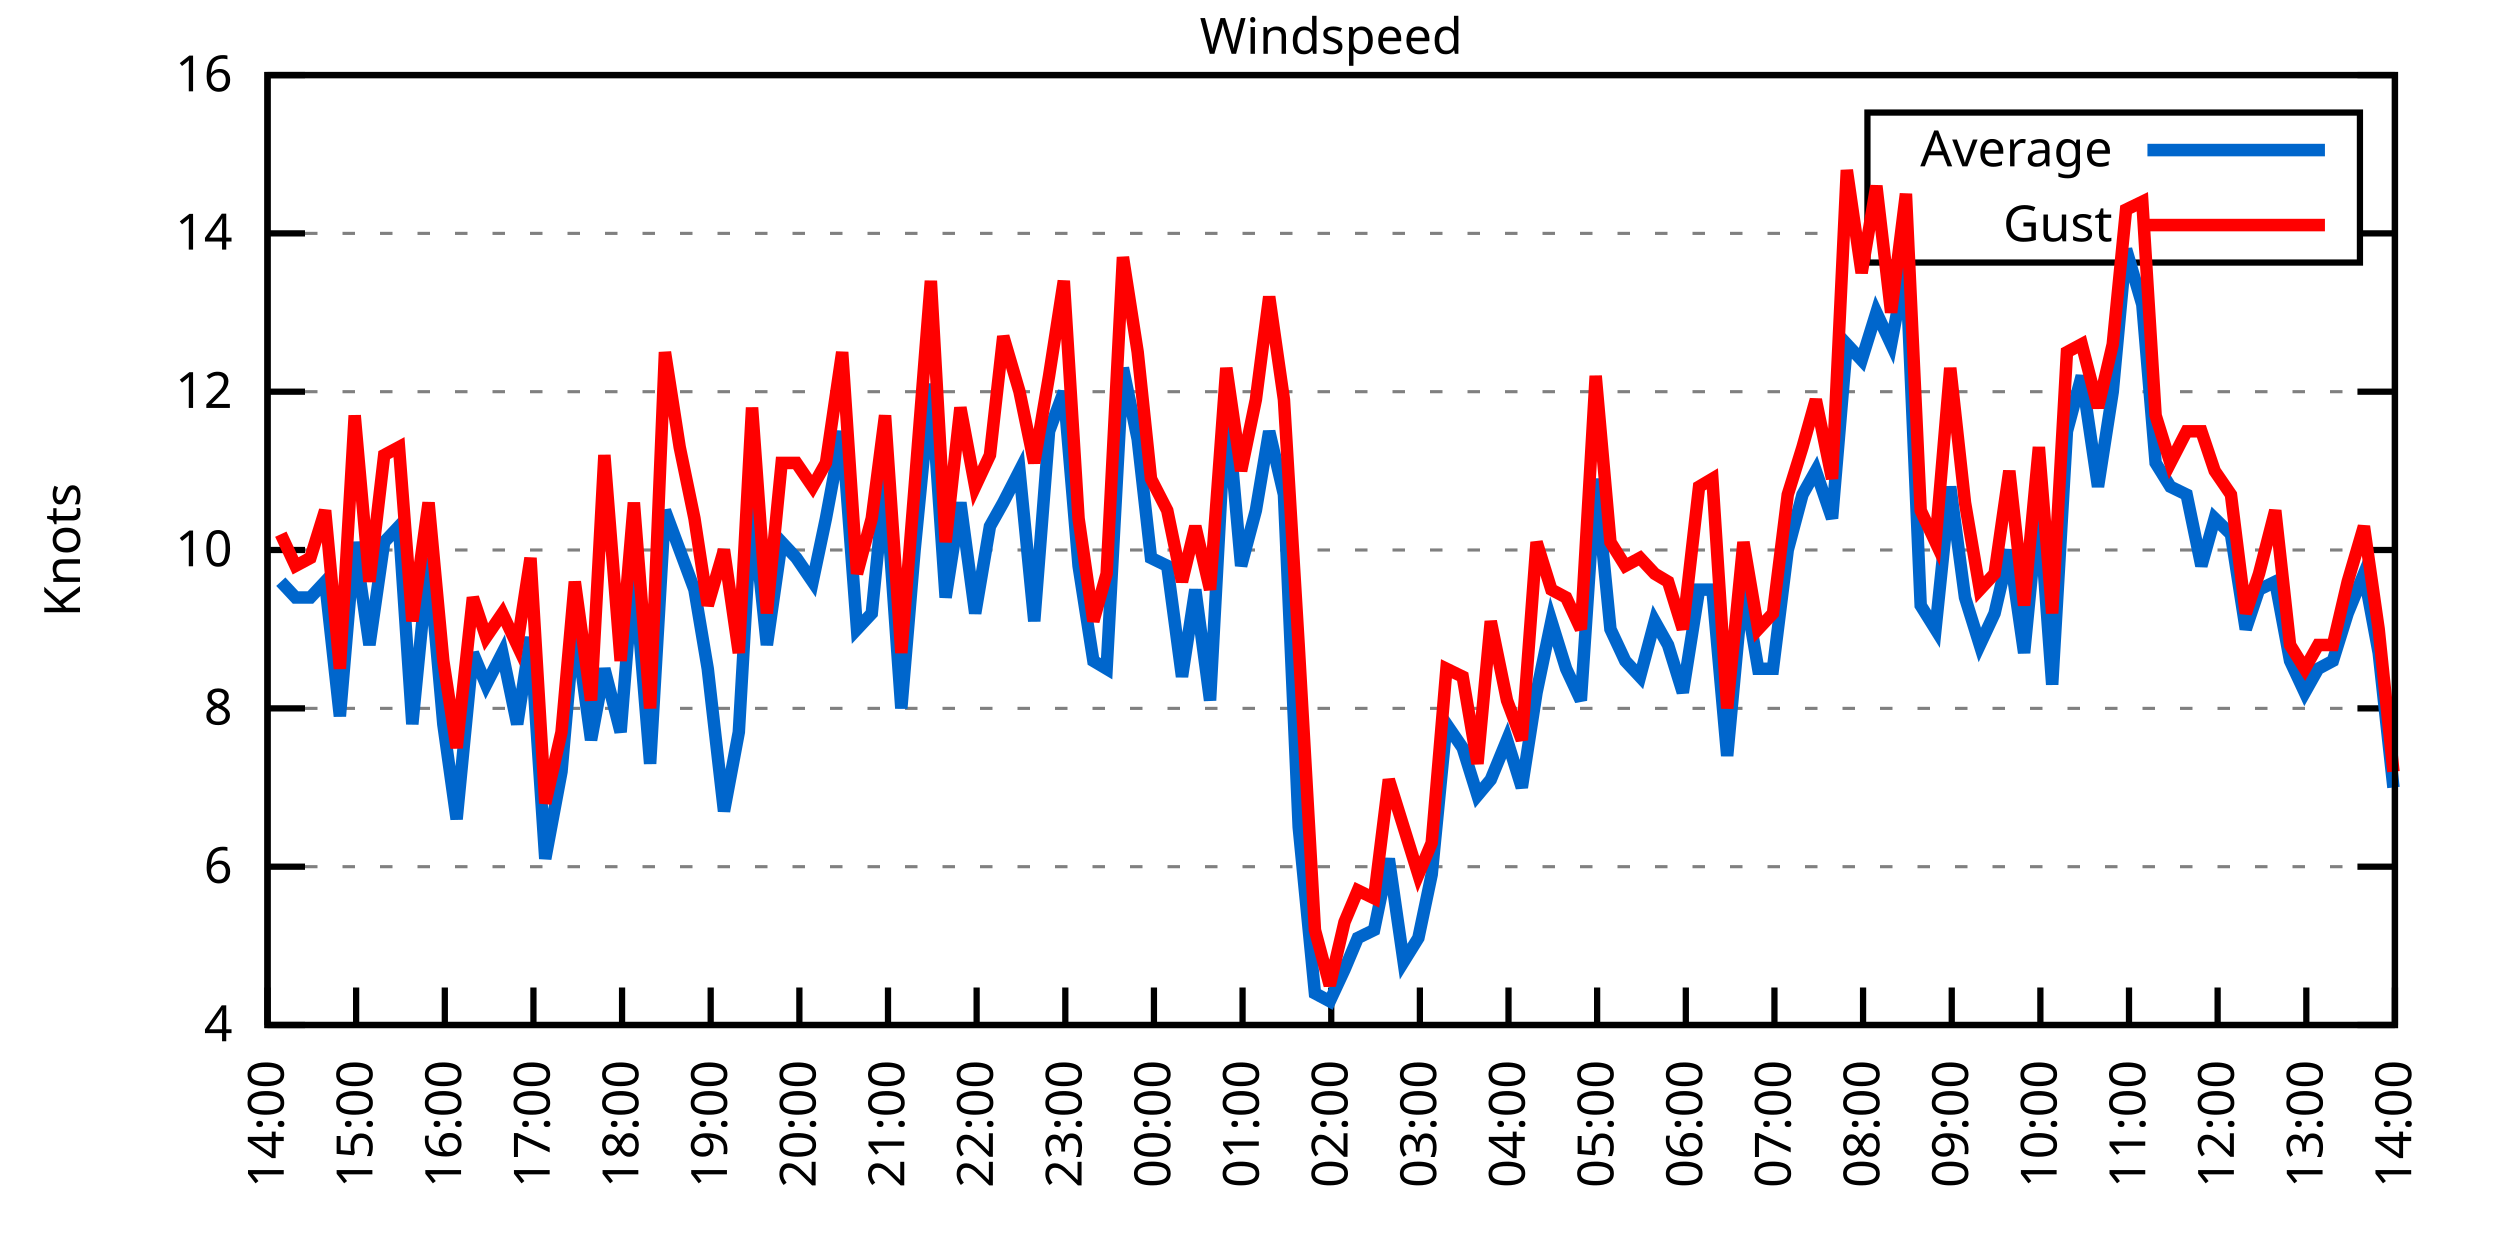
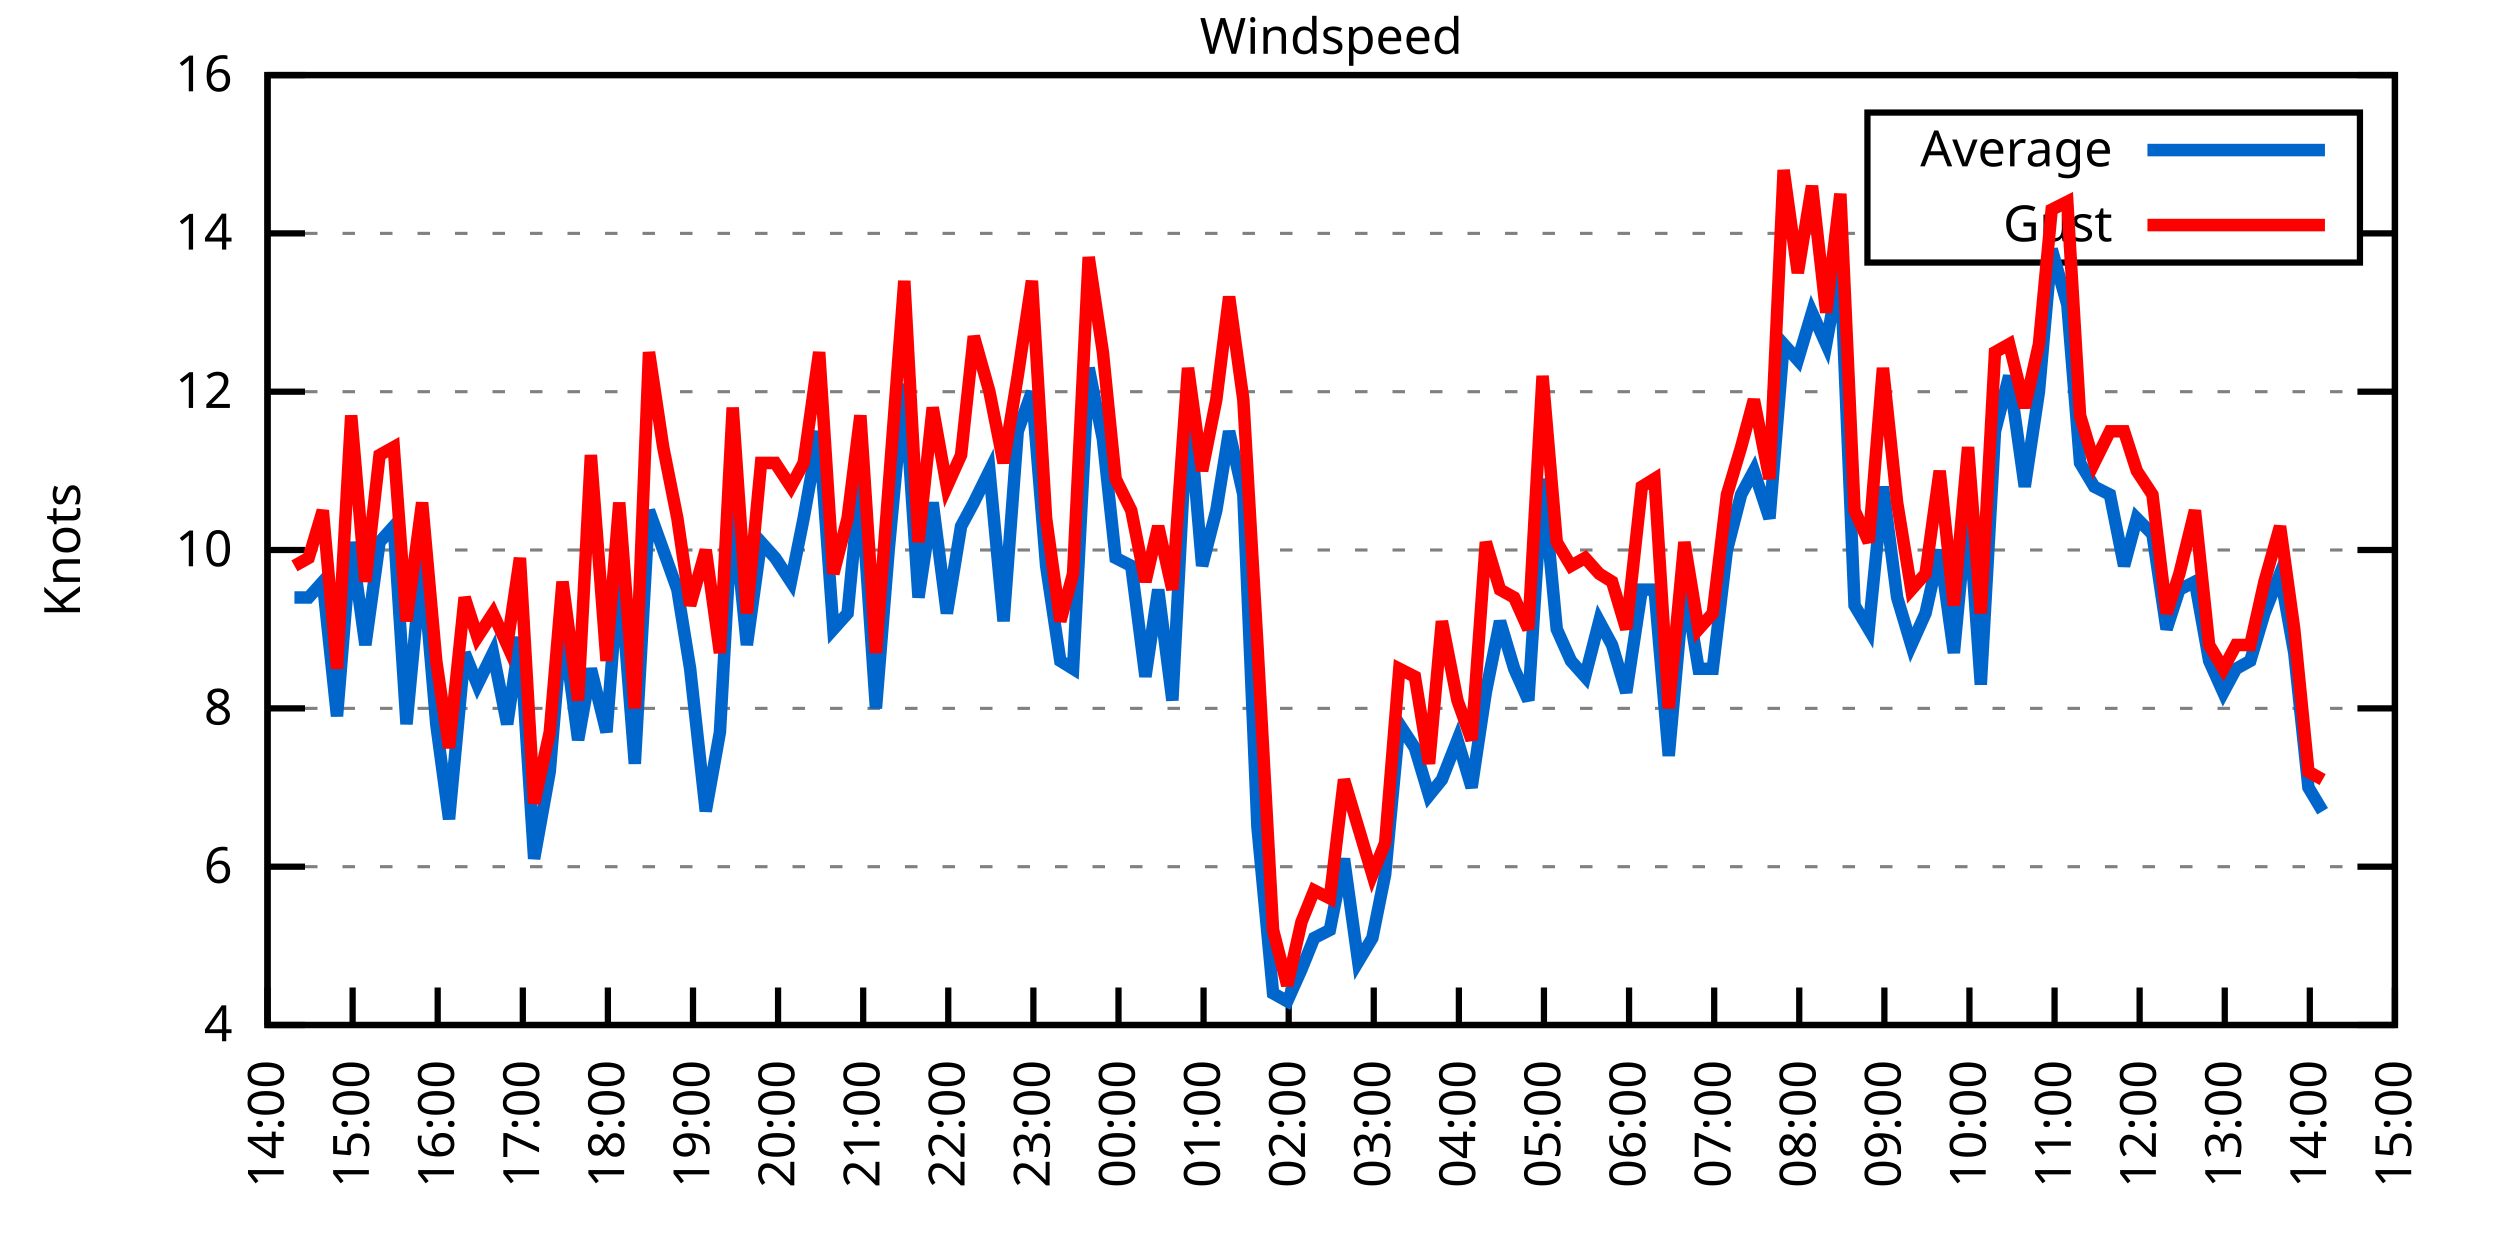
<svg xmlns="http://www.w3.org/2000/svg" xmlns:xlink="http://www.w3.org/1999/xlink" width="400" height="200" viewBox="0 0 400 200">
  <g id="gnuplot_canvas">
    <rect x="0" y="0" width="400" height="200" fill="none" />
    <defs>
      <circle id="gpDot" r="0.5" stroke-width="0.5" stroke="currentColor" />
      <path id="gpPt0" stroke-width="0.333" stroke="currentColor" d="M-1,0 h2 M0,-1 v2" />
      <path id="gpPt1" stroke-width="0.333" stroke="currentColor" d="M-1,-1 L1,1 M1,-1 L-1,1" />
      <path id="gpPt2" stroke-width="0.333" stroke="currentColor" d="M-1,0 L1,0 M0,-1 L0,1 M-1,-1 L1,1 M-1,1 L1,-1" />
      <rect id="gpPt3" stroke-width="0.333" stroke="currentColor" x="-1" y="-1" width="2" height="2" />
      <rect id="gpPt4" stroke-width="0.333" stroke="currentColor" fill="currentColor" x="-1" y="-1" width="2" height="2" />
      <circle id="gpPt5" stroke-width="0.333" stroke="currentColor" cx="0" cy="0" r="1" />
      <use xlink:href="#gpPt5" id="gpPt6" fill="currentColor" stroke="none" />
      <path id="gpPt7" stroke-width="0.333" stroke="currentColor" d="M0,-1.33 L-1.33,0.67 L1.33,0.67 z" />
      <use xlink:href="#gpPt7" id="gpPt8" fill="currentColor" stroke="none" />
      <use xlink:href="#gpPt7" id="gpPt9" stroke="currentColor" transform="rotate(180)" />
      <use xlink:href="#gpPt9" id="gpPt10" fill="currentColor" stroke="none" />
      <use xlink:href="#gpPt3" id="gpPt11" stroke="currentColor" transform="rotate(45)" />
      <use xlink:href="#gpPt11" id="gpPt12" fill="currentColor" stroke="none" />
      <path id="gpPt13" stroke-width="0.333" stroke="currentColor" d="M0,1.330 L1.265,0.411 L0.782,-1.067 L-0.782,-1.076 L-1.265,0.411 z" />
      <use xlink:href="#gpPt13" id="gpPt14" fill="currentColor" stroke="none" />
      <filter id="textbox" filterUnits="objectBoundingBox" x="0" y="0" height="1" width="1">
        <feFlood flood-color="white" flood-opacity="1" result="bgnd" />
        <feComposite in="SourceGraphic" in2="bgnd" operator="atop" />
      </filter>
      <filter id="greybox" filterUnits="objectBoundingBox" x="0" y="0" height="1" width="1">
        <feFlood flood-color="lightgrey" flood-opacity="1" result="grey" />
        <feComposite in="SourceGraphic" in2="grey" operator="atop" />
      </filter>
    </defs>
    <g fill="none" color="white" stroke="currentColor" stroke-width="1.00" stroke-linecap="butt" stroke-linejoin="miter">
</g>
    <g fill="none" color="black" stroke="currentColor" stroke-width="1.00" stroke-linecap="butt" stroke-linejoin="miter">
      <g stroke="none" shape-rendering="crispEdges">
        <polygon fill="rgb(255, 255, 255)" points="42.80,164.00 383.18,164.00 383.18,12.02 42.80,12.02 " />
      </g>
    </g>
    <g fill="none" color="black" stroke="currentColor" stroke-width="1.00" stroke-linecap="butt" stroke-linejoin="miter">
</g>
    <g fill="none" color="black" stroke="black" stroke-width="0.50" stroke-linecap="butt" stroke-linejoin="miter">
</g>
    <g fill="none" color="gray" stroke="currentColor" stroke-width="0.50" stroke-linecap="butt" stroke-linejoin="miter">
      <path stroke="gray" stroke-dasharray="2,4" class="gridline" d="M42.80,164.00 L383.19,164.00  " />
    </g>
    <g fill="none" color="gray" stroke="gray" stroke-width="1.00" stroke-linecap="butt" stroke-linejoin="miter">
</g>
    <g fill="none" color="black" stroke="currentColor" stroke-width="1.00" stroke-linecap="butt" stroke-linejoin="miter">
      <path stroke="black" d="M42.80,164.00 L48.80,164.00 M383.19,164.00 L377.19,164.00  " />
      <g transform="translate(37.20,166.60)" stroke="none" fill="black" font-family="Sans" font-size="8.00" text-anchor="end">
        <text>
          <tspan font-family="Sans"> 4</tspan>
        </text>
      </g>
    </g>
    <g fill="none" color="black" stroke="currentColor" stroke-width="1.00" stroke-linecap="butt" stroke-linejoin="miter">
</g>
    <g fill="none" color="black" stroke="black" stroke-width="0.50" stroke-linecap="butt" stroke-linejoin="miter">
</g>
    <g fill="none" color="gray" stroke="currentColor" stroke-width="0.50" stroke-linecap="butt" stroke-linejoin="miter">
      <path stroke="gray" stroke-dasharray="2,4" class="gridline" d="M42.80,138.67 L383.19,138.67  " />
    </g>
    <g fill="none" color="gray" stroke="gray" stroke-width="1.00" stroke-linecap="butt" stroke-linejoin="miter">
</g>
    <g fill="none" color="black" stroke="currentColor" stroke-width="1.00" stroke-linecap="butt" stroke-linejoin="miter">
      <path stroke="black" d="M42.80,138.67 L48.80,138.67 M383.19,138.67 L377.19,138.67  " />
      <g transform="translate(37.20,141.27)" stroke="none" fill="black" font-family="Sans" font-size="8.00" text-anchor="end">
        <text>
          <tspan font-family="Sans"> 6</tspan>
        </text>
      </g>
    </g>
    <g fill="none" color="black" stroke="currentColor" stroke-width="1.00" stroke-linecap="butt" stroke-linejoin="miter">
</g>
    <g fill="none" color="black" stroke="black" stroke-width="0.50" stroke-linecap="butt" stroke-linejoin="miter">
</g>
    <g fill="none" color="gray" stroke="currentColor" stroke-width="0.50" stroke-linecap="butt" stroke-linejoin="miter">
      <path stroke="gray" stroke-dasharray="2,4" class="gridline" d="M42.80,113.34 L383.19,113.34  " />
    </g>
    <g fill="none" color="gray" stroke="gray" stroke-width="1.00" stroke-linecap="butt" stroke-linejoin="miter">
</g>
    <g fill="none" color="black" stroke="currentColor" stroke-width="1.00" stroke-linecap="butt" stroke-linejoin="miter">
      <path stroke="black" d="M42.80,113.34 L48.80,113.34 M383.19,113.34 L377.19,113.34  " />
      <g transform="translate(37.20,115.94)" stroke="none" fill="black" font-family="Sans" font-size="8.00" text-anchor="end">
        <text>
          <tspan font-family="Sans"> 8</tspan>
        </text>
      </g>
    </g>
    <g fill="none" color="black" stroke="currentColor" stroke-width="1.00" stroke-linecap="butt" stroke-linejoin="miter">
</g>
    <g fill="none" color="black" stroke="black" stroke-width="0.50" stroke-linecap="butt" stroke-linejoin="miter">
</g>
    <g fill="none" color="gray" stroke="currentColor" stroke-width="0.50" stroke-linecap="butt" stroke-linejoin="miter">
      <path stroke="gray" stroke-dasharray="2,4" class="gridline" d="M42.80,88.00 L383.19,88.00  " />
    </g>
    <g fill="none" color="gray" stroke="gray" stroke-width="1.00" stroke-linecap="butt" stroke-linejoin="miter">
</g>
    <g fill="none" color="black" stroke="currentColor" stroke-width="1.00" stroke-linecap="butt" stroke-linejoin="miter">
      <path stroke="black" d="M42.80,88.00 L48.80,88.00 M383.19,88.00 L377.19,88.00  " />
      <g transform="translate(37.20,90.60)" stroke="none" fill="black" font-family="Sans" font-size="8.00" text-anchor="end">
        <text>
          <tspan font-family="Sans"> 10</tspan>
        </text>
      </g>
    </g>
    <g fill="none" color="black" stroke="currentColor" stroke-width="1.00" stroke-linecap="butt" stroke-linejoin="miter">
</g>
    <g fill="none" color="black" stroke="black" stroke-width="0.50" stroke-linecap="butt" stroke-linejoin="miter">
</g>
    <g fill="none" color="gray" stroke="currentColor" stroke-width="0.50" stroke-linecap="butt" stroke-linejoin="miter">
      <path stroke="gray" stroke-dasharray="2,4" class="gridline" d="M42.80,62.67 L383.19,62.67  " />
    </g>
    <g fill="none" color="gray" stroke="gray" stroke-width="1.00" stroke-linecap="butt" stroke-linejoin="miter">
</g>
    <g fill="none" color="black" stroke="currentColor" stroke-width="1.00" stroke-linecap="butt" stroke-linejoin="miter">
      <path stroke="black" d="M42.80,62.67 L48.80,62.67 M383.19,62.67 L377.19,62.67  " />
      <g transform="translate(37.20,65.27)" stroke="none" fill="black" font-family="Sans" font-size="8.00" text-anchor="end">
        <text>
          <tspan font-family="Sans"> 12</tspan>
        </text>
      </g>
    </g>
    <g fill="none" color="black" stroke="currentColor" stroke-width="1.00" stroke-linecap="butt" stroke-linejoin="miter">
</g>
    <g fill="none" color="black" stroke="black" stroke-width="0.50" stroke-linecap="butt" stroke-linejoin="miter">
</g>
    <g fill="none" color="gray" stroke="currentColor" stroke-width="0.50" stroke-linecap="butt" stroke-linejoin="miter">
      <path stroke="gray" stroke-dasharray="2,4" class="gridline" d="M42.80,37.34 L298.79,37.34 M377.59,37.34 L383.19,37.34  " />
    </g>
    <g fill="none" color="gray" stroke="gray" stroke-width="1.00" stroke-linecap="butt" stroke-linejoin="miter">
</g>
    <g fill="none" color="black" stroke="currentColor" stroke-width="1.00" stroke-linecap="butt" stroke-linejoin="miter">
      <path stroke="black" d="M42.80,37.34 L48.80,37.34 M383.19,37.34 L377.19,37.34  " />
      <g transform="translate(37.20,39.94)" stroke="none" fill="black" font-family="Sans" font-size="8.00" text-anchor="end">
        <text>
          <tspan font-family="Sans"> 14</tspan>
        </text>
      </g>
    </g>
    <g fill="none" color="black" stroke="currentColor" stroke-width="1.00" stroke-linecap="butt" stroke-linejoin="miter">
</g>
    <g fill="none" color="black" stroke="black" stroke-width="0.50" stroke-linecap="butt" stroke-linejoin="miter">
</g>
    <g fill="none" color="gray" stroke="currentColor" stroke-width="0.50" stroke-linecap="butt" stroke-linejoin="miter">
      <path stroke="gray" stroke-dasharray="2,4" class="gridline" d="M42.80,12.01 L383.19,12.01  " />
    </g>
    <g fill="none" color="gray" stroke="gray" stroke-width="1.00" stroke-linecap="butt" stroke-linejoin="miter">
</g>
    <g fill="none" color="black" stroke="currentColor" stroke-width="1.00" stroke-linecap="butt" stroke-linejoin="miter">
      <path stroke="black" d="M42.80,12.01 L48.80,12.01 M383.19,12.01 L377.19,12.01  " />
      <g transform="translate(37.20,14.61)" stroke="none" fill="black" font-family="Sans" font-size="8.00" text-anchor="end">
        <text>
          <tspan font-family="Sans"> 16</tspan>
        </text>
      </g>
    </g>
    <g fill="none" color="black" stroke="currentColor" stroke-width="1.00" stroke-linecap="butt" stroke-linejoin="miter">
      <path stroke="black" d="M42.80,164.00 L42.80,158.00  " />
      <g transform="translate(45.40,169.60) rotate(270.00)" stroke="none" fill="black" font-family="Sans" font-size="8.00" text-anchor="end">
        <text>
          <tspan font-family="Sans">14:00</tspan>
        </text>
      </g>
    </g>
    <g fill="none" color="black" stroke="currentColor" stroke-width="1.00" stroke-linecap="butt" stroke-linejoin="miter">
-       <path stroke="black" d="M56.98,164.00 L56.98,158.00  " />
-       <g transform="translate(59.58,169.60) rotate(270.00)" stroke="none" fill="black" font-family="Sans" font-size="8.00" text-anchor="end">
+       <path stroke="black" d="M56.42,164.00 L56.42,158.00  " />
+       <g transform="translate(59.02,169.60) rotate(270.00)" stroke="none" fill="black" font-family="Sans" font-size="8.00" text-anchor="end">
        <text>
          <tspan font-family="Sans">15:00</tspan>
        </text>
      </g>
    </g>
    <g fill="none" color="black" stroke="currentColor" stroke-width="1.00" stroke-linecap="butt" stroke-linejoin="miter">
-       <path stroke="black" d="M71.17,164.00 L71.17,158.00  " />
-       <g transform="translate(73.77,169.60) rotate(270.00)" stroke="none" fill="black" font-family="Sans" font-size="8.00" text-anchor="end">
+       <path stroke="black" d="M70.03,164.00 L70.03,158.00  " />
+       <g transform="translate(72.63,169.60) rotate(270.00)" stroke="none" fill="black" font-family="Sans" font-size="8.00" text-anchor="end">
        <text>
          <tspan font-family="Sans">16:00</tspan>
        </text>
      </g>
    </g>
    <g fill="none" color="black" stroke="currentColor" stroke-width="1.00" stroke-linecap="butt" stroke-linejoin="miter">
-       <path stroke="black" d="M85.35,164.00 L85.35,158.00  " />
-       <g transform="translate(87.95,169.60) rotate(270.00)" stroke="none" fill="black" font-family="Sans" font-size="8.00" text-anchor="end">
+       <path stroke="black" d="M83.65,164.00 L83.65,158.00  " />
+       <g transform="translate(86.25,169.60) rotate(270.00)" stroke="none" fill="black" font-family="Sans" font-size="8.00" text-anchor="end">
        <text>
          <tspan font-family="Sans">17:00</tspan>
        </text>
      </g>
    </g>
    <g fill="none" color="black" stroke="currentColor" stroke-width="1.00" stroke-linecap="butt" stroke-linejoin="miter">
-       <path stroke="black" d="M99.53,164.00 L99.53,158.00  " />
-       <g transform="translate(102.13,169.60) rotate(270.00)" stroke="none" fill="black" font-family="Sans" font-size="8.00" text-anchor="end">
+       <path stroke="black" d="M97.26,164.00 L97.26,158.00  " />
+       <g transform="translate(99.86,169.60) rotate(270.00)" stroke="none" fill="black" font-family="Sans" font-size="8.00" text-anchor="end">
        <text>
          <tspan font-family="Sans">18:00</tspan>
        </text>
      </g>
    </g>
    <g fill="none" color="black" stroke="currentColor" stroke-width="1.00" stroke-linecap="butt" stroke-linejoin="miter">
-       <path stroke="black" d="M113.71,164.00 L113.71,158.00  " />
-       <g transform="translate(116.31,169.60) rotate(270.00)" stroke="none" fill="black" font-family="Sans" font-size="8.00" text-anchor="end">
+       <path stroke="black" d="M110.88,164.00 L110.88,158.00  " />
+       <g transform="translate(113.48,169.60) rotate(270.00)" stroke="none" fill="black" font-family="Sans" font-size="8.00" text-anchor="end">
        <text>
          <tspan font-family="Sans">19:00</tspan>
        </text>
      </g>
    </g>
    <g fill="none" color="black" stroke="currentColor" stroke-width="1.00" stroke-linecap="butt" stroke-linejoin="miter">
-       <path stroke="black" d="M127.90,164.00 L127.90,158.00  " />
-       <g transform="translate(130.50,169.60) rotate(270.00)" stroke="none" fill="black" font-family="Sans" font-size="8.00" text-anchor="end">
+       <path stroke="black" d="M124.49,164.00 L124.49,158.00  " />
+       <g transform="translate(127.09,169.60) rotate(270.00)" stroke="none" fill="black" font-family="Sans" font-size="8.00" text-anchor="end">
        <text>
          <tspan font-family="Sans">20:00</tspan>
        </text>
      </g>
    </g>
    <g fill="none" color="black" stroke="currentColor" stroke-width="1.00" stroke-linecap="butt" stroke-linejoin="miter">
-       <path stroke="black" d="M142.08,164.00 L142.08,158.00  " />
-       <g transform="translate(144.68,169.60) rotate(270.00)" stroke="none" fill="black" font-family="Sans" font-size="8.00" text-anchor="end">
+       <path stroke="black" d="M138.11,164.00 L138.11,158.00  " />
+       <g transform="translate(140.71,169.60) rotate(270.00)" stroke="none" fill="black" font-family="Sans" font-size="8.00" text-anchor="end">
        <text>
          <tspan font-family="Sans">21:00</tspan>
        </text>
      </g>
    </g>
    <g fill="none" color="black" stroke="currentColor" stroke-width="1.00" stroke-linecap="butt" stroke-linejoin="miter">
-       <path stroke="black" d="M156.26,164.00 L156.26,158.00  " />
-       <g transform="translate(158.86,169.60) rotate(270.00)" stroke="none" fill="black" font-family="Sans" font-size="8.00" text-anchor="end">
+       <path stroke="black" d="M151.72,164.00 L151.72,158.00  " />
+       <g transform="translate(154.32,169.60) rotate(270.00)" stroke="none" fill="black" font-family="Sans" font-size="8.00" text-anchor="end">
        <text>
          <tspan font-family="Sans">22:00</tspan>
        </text>
      </g>
    </g>
    <g fill="none" color="black" stroke="currentColor" stroke-width="1.00" stroke-linecap="butt" stroke-linejoin="miter">
-       <path stroke="black" d="M170.45,164.00 L170.45,158.00  " />
-       <g transform="translate(173.05,169.60) rotate(270.00)" stroke="none" fill="black" font-family="Sans" font-size="8.00" text-anchor="end">
+       <path stroke="black" d="M165.34,164.00 L165.34,158.00  " />
+       <g transform="translate(167.94,169.60) rotate(270.00)" stroke="none" fill="black" font-family="Sans" font-size="8.00" text-anchor="end">
        <text>
          <tspan font-family="Sans">23:00</tspan>
        </text>
      </g>
    </g>
    <g fill="none" color="black" stroke="currentColor" stroke-width="1.00" stroke-linecap="butt" stroke-linejoin="miter">
-       <path stroke="black" d="M184.63,164.00 L184.63,158.00  " />
-       <g transform="translate(187.23,169.60) rotate(270.00)" stroke="none" fill="black" font-family="Sans" font-size="8.00" text-anchor="end">
+       <path stroke="black" d="M178.96,164.00 L178.96,158.00  " />
+       <g transform="translate(181.56,169.60) rotate(270.00)" stroke="none" fill="black" font-family="Sans" font-size="8.00" text-anchor="end">
        <text>
          <tspan font-family="Sans">00:00</tspan>
        </text>
      </g>
    </g>
    <g fill="none" color="black" stroke="currentColor" stroke-width="1.00" stroke-linecap="butt" stroke-linejoin="miter">
-       <path stroke="black" d="M198.81,164.00 L198.81,158.00  " />
-       <g transform="translate(201.41,169.60) rotate(270.00)" stroke="none" fill="black" font-family="Sans" font-size="8.00" text-anchor="end">
+       <path stroke="black" d="M192.57,164.00 L192.57,158.00  " />
+       <g transform="translate(195.17,169.60) rotate(270.00)" stroke="none" fill="black" font-family="Sans" font-size="8.00" text-anchor="end">
        <text>
          <tspan font-family="Sans">01:00</tspan>
        </text>
      </g>
    </g>
    <g fill="none" color="black" stroke="currentColor" stroke-width="1.00" stroke-linecap="butt" stroke-linejoin="miter">
-       <path stroke="black" d="M213.00,164.00 L213.00,158.00  " />
-       <g transform="translate(215.60,169.60) rotate(270.00)" stroke="none" fill="black" font-family="Sans" font-size="8.00" text-anchor="end">
+       <path stroke="black" d="M206.19,164.00 L206.19,158.00  " />
+       <g transform="translate(208.79,169.60) rotate(270.00)" stroke="none" fill="black" font-family="Sans" font-size="8.00" text-anchor="end">
        <text>
          <tspan font-family="Sans">02:00</tspan>
        </text>
      </g>
    </g>
    <g fill="none" color="black" stroke="currentColor" stroke-width="1.00" stroke-linecap="butt" stroke-linejoin="miter">
-       <path stroke="black" d="M227.18,164.00 L227.18,158.00  " />
-       <g transform="translate(229.78,169.60) rotate(270.00)" stroke="none" fill="black" font-family="Sans" font-size="8.00" text-anchor="end">
+       <path stroke="black" d="M219.80,164.00 L219.80,158.00  " />
+       <g transform="translate(222.40,169.60) rotate(270.00)" stroke="none" fill="black" font-family="Sans" font-size="8.00" text-anchor="end">
        <text>
          <tspan font-family="Sans">03:00</tspan>
        </text>
      </g>
    </g>
    <g fill="none" color="black" stroke="currentColor" stroke-width="1.00" stroke-linecap="butt" stroke-linejoin="miter">
-       <path stroke="black" d="M241.36,164.00 L241.36,158.00  " />
-       <g transform="translate(243.96,169.60) rotate(270.00)" stroke="none" fill="black" font-family="Sans" font-size="8.00" text-anchor="end">
+       <path stroke="black" d="M233.42,164.00 L233.42,158.00  " />
+       <g transform="translate(236.02,169.60) rotate(270.00)" stroke="none" fill="black" font-family="Sans" font-size="8.00" text-anchor="end">
        <text>
          <tspan font-family="Sans">04:00</tspan>
        </text>
      </g>
    </g>
    <g fill="none" color="black" stroke="currentColor" stroke-width="1.00" stroke-linecap="butt" stroke-linejoin="miter">
-       <path stroke="black" d="M255.54,164.00 L255.54,158.00  " />
-       <g transform="translate(258.14,169.60) rotate(270.00)" stroke="none" fill="black" font-family="Sans" font-size="8.00" text-anchor="end">
+       <path stroke="black" d="M247.03,164.00 L247.03,158.00  " />
+       <g transform="translate(249.63,169.60) rotate(270.00)" stroke="none" fill="black" font-family="Sans" font-size="8.00" text-anchor="end">
        <text>
          <tspan font-family="Sans">05:00</tspan>
        </text>
      </g>
    </g>
    <g fill="none" color="black" stroke="currentColor" stroke-width="1.00" stroke-linecap="butt" stroke-linejoin="miter">
-       <path stroke="black" d="M269.73,164.00 L269.73,158.00  " />
-       <g transform="translate(272.33,169.60) rotate(270.00)" stroke="none" fill="black" font-family="Sans" font-size="8.00" text-anchor="end">
+       <path stroke="black" d="M260.65,164.00 L260.65,158.00  " />
+       <g transform="translate(263.25,169.60) rotate(270.00)" stroke="none" fill="black" font-family="Sans" font-size="8.00" text-anchor="end">
        <text>
          <tspan font-family="Sans">06:00</tspan>
        </text>
      </g>
    </g>
    <g fill="none" color="black" stroke="currentColor" stroke-width="1.00" stroke-linecap="butt" stroke-linejoin="miter">
-       <path stroke="black" d="M283.91,164.00 L283.91,158.00  " />
-       <g transform="translate(286.51,169.60) rotate(270.00)" stroke="none" fill="black" font-family="Sans" font-size="8.00" text-anchor="end">
+       <path stroke="black" d="M274.27,164.00 L274.27,158.00  " />
+       <g transform="translate(276.87,169.60) rotate(270.00)" stroke="none" fill="black" font-family="Sans" font-size="8.00" text-anchor="end">
        <text>
          <tspan font-family="Sans">07:00</tspan>
        </text>
      </g>
    </g>
    <g fill="none" color="black" stroke="currentColor" stroke-width="1.00" stroke-linecap="butt" stroke-linejoin="miter">
-       <path stroke="black" d="M298.09,164.00 L298.09,158.00  " />
-       <g transform="translate(300.69,169.60) rotate(270.00)" stroke="none" fill="black" font-family="Sans" font-size="8.00" text-anchor="end">
+       <path stroke="black" d="M287.88,164.00 L287.88,158.00  " />
+       <g transform="translate(290.48,169.60) rotate(270.00)" stroke="none" fill="black" font-family="Sans" font-size="8.00" text-anchor="end">
        <text>
          <tspan font-family="Sans">08:00</tspan>
        </text>
      </g>
    </g>
    <g fill="none" color="black" stroke="currentColor" stroke-width="1.00" stroke-linecap="butt" stroke-linejoin="miter">
-       <path stroke="black" d="M312.28,164.00 L312.28,158.00  " />
-       <g transform="translate(314.88,169.60) rotate(270.00)" stroke="none" fill="black" font-family="Sans" font-size="8.00" text-anchor="end">
+       <path stroke="black" d="M301.50,164.00 L301.50,158.00  " />
+       <g transform="translate(304.10,169.60) rotate(270.00)" stroke="none" fill="black" font-family="Sans" font-size="8.00" text-anchor="end">
        <text>
          <tspan font-family="Sans">09:00</tspan>
        </text>
      </g>
    </g>
    <g fill="none" color="black" stroke="currentColor" stroke-width="1.00" stroke-linecap="butt" stroke-linejoin="miter">
-       <path stroke="black" d="M326.46,164.00 L326.46,158.00  " />
-       <g transform="translate(329.06,169.60) rotate(270.00)" stroke="none" fill="black" font-family="Sans" font-size="8.00" text-anchor="end">
+       <path stroke="black" d="M315.11,164.00 L315.11,158.00  " />
+       <g transform="translate(317.71,169.60) rotate(270.00)" stroke="none" fill="black" font-family="Sans" font-size="8.00" text-anchor="end">
        <text>
          <tspan font-family="Sans">10:00</tspan>
        </text>
      </g>
    </g>
    <g fill="none" color="black" stroke="currentColor" stroke-width="1.00" stroke-linecap="butt" stroke-linejoin="miter">
-       <path stroke="black" d="M340.64,164.00 L340.64,158.00  " />
-       <g transform="translate(343.24,169.60) rotate(270.00)" stroke="none" fill="black" font-family="Sans" font-size="8.00" text-anchor="end">
+       <path stroke="black" d="M328.73,164.00 L328.73,158.00  " />
+       <g transform="translate(331.33,169.60) rotate(270.00)" stroke="none" fill="black" font-family="Sans" font-size="8.00" text-anchor="end">
        <text>
          <tspan font-family="Sans">11:00</tspan>
        </text>
      </g>
    </g>
    <g fill="none" color="black" stroke="currentColor" stroke-width="1.00" stroke-linecap="butt" stroke-linejoin="miter">
-       <path stroke="black" d="M354.82,164.00 L354.82,158.00  " />
-       <g transform="translate(357.42,169.60) rotate(270.00)" stroke="none" fill="black" font-family="Sans" font-size="8.00" text-anchor="end">
+       <path stroke="black" d="M342.34,164.00 L342.34,158.00  " />
+       <g transform="translate(344.94,169.60) rotate(270.00)" stroke="none" fill="black" font-family="Sans" font-size="8.00" text-anchor="end">
        <text>
          <tspan font-family="Sans">12:00</tspan>
        </text>
      </g>
    </g>
    <g fill="none" color="black" stroke="currentColor" stroke-width="1.00" stroke-linecap="butt" stroke-linejoin="miter">
-       <path stroke="black" d="M369.01,164.00 L369.01,158.00  " />
-       <g transform="translate(371.61,169.60) rotate(270.00)" stroke="none" fill="black" font-family="Sans" font-size="8.00" text-anchor="end">
+       <path stroke="black" d="M355.96,164.00 L355.96,158.00  " />
+       <g transform="translate(358.56,169.60) rotate(270.00)" stroke="none" fill="black" font-family="Sans" font-size="8.00" text-anchor="end">
        <text>
          <tspan font-family="Sans">13:00</tspan>
+         </text>
+       </g>
+     </g>
+     <g fill="none" color="black" stroke="currentColor" stroke-width="1.00" stroke-linecap="butt" stroke-linejoin="miter">
+       <path stroke="black" d="M369.57,164.00 L369.57,158.00  " />
+       <g transform="translate(372.17,169.60) rotate(270.00)" stroke="none" fill="black" font-family="Sans" font-size="8.00" text-anchor="end">
+         <text>
+           <tspan font-family="Sans">14:00</tspan>
        </text>
      </g>
    </g>
    <g fill="none" color="black" stroke="currentColor" stroke-width="1.00" stroke-linecap="butt" stroke-linejoin="miter">
      <path stroke="black" d="M383.19,164.00 L383.19,158.00  " />
      <g transform="translate(385.79,169.60) rotate(270.00)" stroke="none" fill="black" font-family="Sans" font-size="8.00" text-anchor="end">
        <text>
-           <tspan font-family="Sans">14:00</tspan>
+           <tspan font-family="Sans">15:00</tspan>
        </text>
      </g>
    </g>
    <g fill="none" color="black" stroke="currentColor" stroke-width="1.00" stroke-linecap="butt" stroke-linejoin="miter">
</g>
    <g fill="none" color="black" stroke="currentColor" stroke-width="1.00" stroke-linecap="butt" stroke-linejoin="miter">
      <path stroke="black" d="M42.80,12.01 L42.80,164.00 L383.19,164.00 L383.19,12.01 L42.80,12.01 Z  " />
    </g>
    <g fill="none" color="black" stroke="currentColor" stroke-width="1.00" stroke-linecap="butt" stroke-linejoin="miter">
</g>
    <g fill="none" color="black" stroke="currentColor" stroke-width="1.00" stroke-linecap="butt" stroke-linejoin="miter">
      <path stroke="black" d="M298.79,42.01 L298.79,18.01 L377.59,18.01 L377.59,42.01 L298.79,42.01 Z  " />
    </g>
    <g id="Windspeed_plot_1">
      <g fill="none" color="white" stroke="black" stroke-width="2.00" stroke-linecap="butt" stroke-linejoin="miter">
</g>
      <g fill="none" color="black" stroke="currentColor" stroke-width="2.00" stroke-linecap="butt" stroke-linejoin="miter">
        <g transform="translate(337.99,26.61)" stroke="none" fill="black" font-family="Sans" font-size="8.00" text-anchor="end">
          <text>
            <tspan font-family="Sans">Average</tspan>
          </text>
        </g>
      </g>
      <g fill="none" color="black" stroke="currentColor" stroke-width="2.00" stroke-linecap="butt" stroke-linejoin="miter">
-         <path stroke="rgb(  0, 102, 204)" d="M343.59,24.01 L371.99,24.01 M44.93,93.07 L47.29,95.60 L49.66,95.60 L52.02,93.07 L54.38,114.60 L56.75,86.74   L59.11,103.20 L61.47,86.74 L63.84,84.21 L65.97,115.87 L68.57,89.27 L70.93,115.87 L73.06,131.07 L75.66,104.47   L77.78,109.54 L80.38,104.47 L82.75,115.87 L84.88,101.94 L87.24,137.40 L89.84,123.47 L91.97,99.40 L94.57,118.40   L96.70,107.00 L99.30,117.14 L101.42,90.54 L104.02,122.20 L106.39,81.67 L108.75,88.00 L111.11,94.34 L113.24,107.00   L115.84,129.80 L118.21,117.14 L120.33,80.41 L122.70,103.20 L125.06,86.74 L127.42,89.27 L130.02,93.07 L132.15,82.94   L134.75,69.01 L137.12,100.67 L139.48,98.14 L141.61,76.61 L144.21,113.34 L146.34,88.00 L148.94,61.41 L151.30,95.60   L153.66,80.41 L156.03,98.14 L158.39,84.21 L160.52,80.41 L163.12,75.34 L165.48,99.40 L167.85,69.01 L170.21,62.67   L172.57,90.54 L174.94,105.74 L177.06,107.00 L179.67,58.87 L182.03,70.27 L184.16,89.27 L186.76,90.54 L189.12,108.27   L191.25,94.34 L193.61,112.07 L196.21,63.94 L198.58,90.54 L200.94,81.67 L203.07,69.01 L205.43,79.14 L207.79,132.34   L210.39,158.93 L212.76,160.20 L215.12,155.13 L217.25,150.07 L219.85,148.80 L222.21,137.40 L224.58,153.87 L226.94,150.07   L229.07,139.93 L231.43,115.87 L234.03,119.67 L236.40,127.27 L238.52,124.74 L241.12,118.40 L243.49,126.00 L245.85,110.80   L248.22,99.40 L250.58,107.00 L252.94,112.07 L255.31,76.61 L257.67,100.67 L260.04,105.74 L262.40,108.27 L264.76,99.40   L266.89,103.20 L269.25,110.80 L271.85,94.34 L273.98,94.34 L276.35,120.94 L278.95,93.07 L281.31,107.00 L283.67,107.00   L286.04,88.00 L288.40,79.14 L290.53,75.34 L293.13,82.94 L295.49,55.07 L297.86,57.61 L300.22,50.01 L302.58,55.07   L304.95,42.41 L307.31,96.87 L309.68,100.67 L312.04,77.87 L314.40,95.60 L316.77,103.20 L319.13,98.14 L321.49,88.00   L323.86,104.47 L326.22,80.41 L328.35,109.54 L330.71,69.01 L333.08,60.14 L335.68,77.87 L338.04,62.67 L340.17,39.87   L342.77,48.74 L344.90,74.07 L347.26,77.87 L349.86,79.14 L352.22,90.54 L354.35,82.94 L356.95,85.47 L359.32,100.67   L361.44,94.34 L364.04,93.07 L366.41,105.74 L368.77,110.80 L370.90,107.00 L373.26,105.74 L375.63,98.14 L378.23,91.80   L380.59,104.47 L382.95,126.00  " />
+         <path stroke="rgb(  0, 102, 204)" d="M343.59,24.01 L371.99,24.01 M47.11,95.60 L49.38,95.60 L51.65,93.07 L53.92,114.60 L56.19,86.74 L58.46,103.20   L60.73,86.74 L63.00,84.21 L65.04,115.87 L67.54,89.27 L69.80,115.87 L71.85,131.07 L74.34,104.47 L76.39,109.54   L78.88,104.47 L81.15,115.87 L83.19,101.94 L85.46,137.40 L87.96,123.47 L90.00,99.40 L92.50,118.40 L94.54,107.00   L97.04,117.14 L99.08,90.54 L101.57,122.20 L103.84,81.67 L106.11,88.00 L108.38,94.34 L110.42,107.00 L112.92,129.80   L115.19,117.14 L117.23,80.41 L119.50,103.20 L121.77,86.74 L124.04,89.27 L126.54,93.07 L128.58,82.94 L131.07,69.01   L133.34,100.67 L135.61,98.14 L137.66,76.61 L140.15,113.34 L142.19,88.00 L144.69,61.41 L146.96,95.60 L149.23,80.41   L151.50,98.14 L153.77,84.21 L155.81,80.41 L158.31,75.34 L160.57,99.40 L162.84,69.01 L165.11,62.67 L167.38,90.54   L169.65,105.74 L171.69,107.00 L174.19,58.87 L176.46,70.27 L178.50,89.27 L181.00,90.54 L183.27,108.27 L185.31,94.34   L187.58,112.07 L190.08,63.94 L192.34,90.54 L194.61,81.67 L196.66,69.01 L198.93,79.14 L201.19,132.34 L203.69,158.93   L205.96,160.20 L208.23,155.13 L210.27,150.07 L212.77,148.80 L215.04,137.40 L217.31,153.87 L219.58,150.07 L221.62,139.93   L223.89,115.87 L226.38,119.67 L228.65,127.27 L230.70,124.74 L233.19,118.40 L235.46,126.00 L237.73,110.80 L240.00,99.40   L242.27,107.00 L244.54,112.07 L246.81,76.61 L249.08,100.67 L251.35,105.74 L253.61,108.27 L255.88,99.40 L257.93,103.20   L260.20,110.80 L262.69,94.34 L264.73,94.34 L267.00,120.94 L269.50,93.07 L271.77,107.00 L274.04,107.00 L276.31,88.00   L278.58,79.14 L280.62,75.34 L283.12,82.94 L285.38,55.07 L287.65,57.61 L289.92,50.01 L292.19,55.07 L294.46,42.41   L296.73,96.87 L299.00,100.67 L301.27,77.87 L303.54,95.60 L305.81,103.20 L308.08,98.14 L310.35,88.00 L312.62,104.47   L314.89,80.41 L316.93,109.54 L319.20,69.01 L321.47,60.14 L323.96,77.87 L326.23,62.67 L328.27,39.87 L330.77,48.74   L332.81,74.07 L335.08,77.87 L337.58,79.14 L339.85,90.54 L341.89,82.94 L344.39,85.47 L346.65,100.67 L348.70,94.34   L351.19,93.07 L353.46,105.74 L355.73,110.80 L357.77,107.00 L360.04,105.74 L362.31,98.14 L364.81,91.80 L367.08,104.47   L369.35,126.00 L371.62,129.80  " />
      </g>
    </g>
    <g id="Windspeed_plot_2">
      <g fill="none" color="black" stroke="currentColor" stroke-width="2.00" stroke-linecap="butt" stroke-linejoin="miter">
        <g transform="translate(337.99,38.61)" stroke="none" fill="black" font-family="Sans" font-size="8.00" text-anchor="end">
          <text>
            <tspan font-family="Sans">Gust</tspan>
          </text>
        </g>
      </g>
      <g fill="none" color="black" stroke="currentColor" stroke-width="2.00" stroke-linecap="butt" stroke-linejoin="miter">
-         <path stroke="rgb(255,   0,   0)" d="M343.59,36.01 L371.99,36.01 M44.93,85.47 L47.29,90.54 L49.66,89.27 L52.02,81.67 L54.38,107.00 L56.75,66.47   L59.11,93.07 L61.47,72.81 L63.84,71.54 L65.97,99.40 L68.57,80.41 L70.93,105.74 L73.06,119.67 L75.66,95.60   L77.78,101.94 L80.38,98.14 L82.75,103.20 L84.88,89.27 L87.24,128.54 L89.84,117.14 L91.97,93.07 L94.57,112.07   L96.70,72.81 L99.30,105.74 L101.42,80.41 L104.02,113.34 L106.39,56.34 L108.75,71.54 L111.11,82.94 L113.24,96.87   L115.84,88.00 L118.21,104.47 L120.33,65.21 L122.70,98.14 L125.06,74.07 L127.42,74.07 L130.02,77.87 L132.15,74.07   L134.75,56.34 L137.12,91.80 L139.48,82.94 L141.61,66.47 L144.21,104.47 L146.34,77.87 L148.94,44.94 L151.30,86.74   L153.66,65.21 L156.03,77.87 L158.39,72.81 L160.52,53.81 L163.12,62.67 L165.48,74.07 L167.85,60.14 L170.21,44.94   L172.57,82.94 L174.94,99.40 L177.06,91.80 L179.67,41.14 L182.03,56.34 L184.16,76.61 L186.76,81.67 L189.12,93.07   L191.25,84.21 L193.61,94.34 L196.21,58.87 L198.58,75.34 L200.94,63.94 L203.07,47.47 L205.43,63.94 L207.79,103.20   L210.39,148.80 L212.76,157.67 L215.12,147.53 L217.25,142.47 L219.85,143.73 L222.21,124.74 L224.58,132.34 L226.94,139.93   L229.07,134.87 L231.43,107.00 L234.03,108.27 L236.40,122.20 L238.52,99.40 L241.12,112.07 L243.49,118.40 L245.85,86.74   L248.22,94.34 L250.58,95.60 L252.94,100.67 L255.31,60.14 L257.67,86.74 L260.04,90.54 L262.40,89.27 L264.76,91.80   L266.89,93.07 L269.25,100.67 L271.85,77.87 L273.98,76.61 L276.35,113.34 L278.95,86.74 L281.31,100.67 L283.67,98.14   L286.04,79.14 L288.40,71.54 L290.53,63.94 L293.13,76.61 L295.49,27.21 L297.86,43.67 L300.22,29.74 L302.58,50.01   L304.95,31.01 L307.31,81.67 L309.68,86.74 L312.04,58.87 L314.40,80.41 L316.77,94.34 L319.13,91.80 L321.49,75.34   L323.86,96.87 L326.22,71.54 L328.35,98.14 L330.71,56.34 L333.08,55.07 L335.68,65.21 L338.04,55.07 L340.17,33.54   L342.77,32.28 L344.90,66.47 L347.26,74.07 L349.86,69.01 L352.22,69.01 L354.35,75.34 L356.95,79.14 L359.32,98.14   L361.44,91.80 L364.04,81.67 L366.41,103.20 L368.77,107.00 L370.90,103.20 L373.26,103.20 L375.63,93.07 L378.23,84.21   L380.59,100.67 L382.95,123.47  " />
+         <path stroke="rgb(255,   0,   0)" d="M343.59,36.01 L371.99,36.01 M47.11,90.54 L49.38,89.27 L51.65,81.67 L53.92,107.00 L56.19,66.47 L58.46,93.07   L60.73,72.81 L63.00,71.54 L65.04,99.40 L67.54,80.41 L69.80,105.74 L71.85,119.67 L74.34,95.60 L76.39,101.94   L78.88,98.14 L81.15,103.20 L83.19,89.27 L85.46,128.54 L87.96,117.14 L90.00,93.07 L92.50,112.07 L94.54,72.81   L97.04,105.74 L99.08,80.41 L101.57,113.34 L103.84,56.34 L106.11,71.54 L108.38,82.94 L110.42,96.87 L112.92,88.00   L115.19,104.47 L117.23,65.21 L119.50,98.14 L121.77,74.07 L124.04,74.07 L126.54,77.87 L128.58,74.07 L131.07,56.34   L133.34,91.80 L135.61,82.94 L137.66,66.47 L140.15,104.47 L142.19,77.87 L144.69,44.94 L146.96,86.74 L149.23,65.21   L151.50,77.87 L153.77,72.81 L155.81,53.81 L158.31,62.67 L160.57,74.07 L162.84,60.14 L165.11,44.94 L167.38,82.94   L169.65,99.40 L171.69,91.80 L174.19,41.14 L176.46,56.34 L178.50,76.61 L181.00,81.67 L183.27,93.07 L185.31,84.21   L187.58,94.34 L190.08,58.87 L192.34,75.34 L194.61,63.94 L196.66,47.47 L198.93,63.94 L201.19,103.20 L203.69,148.80   L205.96,157.67 L208.23,147.53 L210.27,142.47 L212.77,143.73 L215.04,124.74 L217.31,132.34 L219.58,139.93 L221.62,134.87   L223.89,107.00 L226.38,108.27 L228.65,122.20 L230.70,99.40 L233.19,112.07 L235.46,118.40 L237.73,86.74 L240.00,94.34   L242.27,95.60 L244.54,100.67 L246.81,60.14 L249.08,86.74 L251.35,90.54 L253.61,89.27 L255.88,91.80 L257.93,93.07   L260.20,100.67 L262.69,77.87 L264.73,76.61 L267.00,113.34 L269.50,86.74 L271.77,100.67 L274.04,98.14 L276.31,79.14   L278.58,71.54 L280.62,63.94 L283.12,76.61 L285.38,27.21 L287.65,43.67 L289.92,29.74 L292.19,50.01 L294.46,31.01   L296.73,81.67 L299.00,86.74 L301.27,58.87 L303.54,80.41 L305.81,94.34 L308.08,91.80 L310.35,75.34 L312.62,96.87   L314.89,71.54 L316.93,98.14 L319.20,56.34 L321.47,55.07 L323.96,65.21 L326.23,55.07 L328.27,33.54 L330.77,32.28   L332.81,66.47 L335.08,74.07 L337.58,69.01 L339.85,69.01 L341.89,75.34 L344.39,79.14 L346.65,98.14 L348.70,91.80   L351.19,81.67 L353.46,103.20 L355.73,107.00 L357.77,103.20 L360.04,103.20 L362.31,93.07 L364.81,84.21 L367.08,100.67   L369.35,123.47 L371.62,124.74  " />
      </g>
    </g>
    <g fill="none" color="black" stroke="currentColor" stroke-width="2.00" stroke-linecap="butt" stroke-linejoin="miter">
</g>
    <g fill="none" color="black" stroke="black" stroke-width="1.00" stroke-linecap="butt" stroke-linejoin="miter">
</g>
    <g fill="none" color="black" stroke="currentColor" stroke-width="1.00" stroke-linecap="butt" stroke-linejoin="miter">
      <path stroke="black" d="M42.80,12.01 L42.80,164.00 L383.19,164.00 L383.19,12.01 L42.80,12.01 Z  " />
      <g transform="translate(12.80,88.01) rotate(270.00)" stroke="none" fill="black" font-family="Sans" font-size="8.00" text-anchor="middle">
        <text>
          <tspan font-family="Sans">Knots</tspan>
        </text>
      </g>
    </g>
    <g fill="none" color="black" stroke="currentColor" stroke-width="1.00" stroke-linecap="butt" stroke-linejoin="miter">
</g>
    <g fill="none" color="black" stroke="currentColor" stroke-width="1.00" stroke-linecap="butt" stroke-linejoin="miter">
      <g transform="translate(212.99,8.61)" stroke="none" fill="black" font-family="Sans" font-size="8.00" text-anchor="middle">
        <text>
          <tspan font-family="Sans">Windspeed</tspan>
        </text>
      </g>
    </g>
    <g fill="none" color="black" stroke="currentColor" stroke-width="1.00" stroke-linecap="butt" stroke-linejoin="miter">
</g>
  </g>
</svg>
